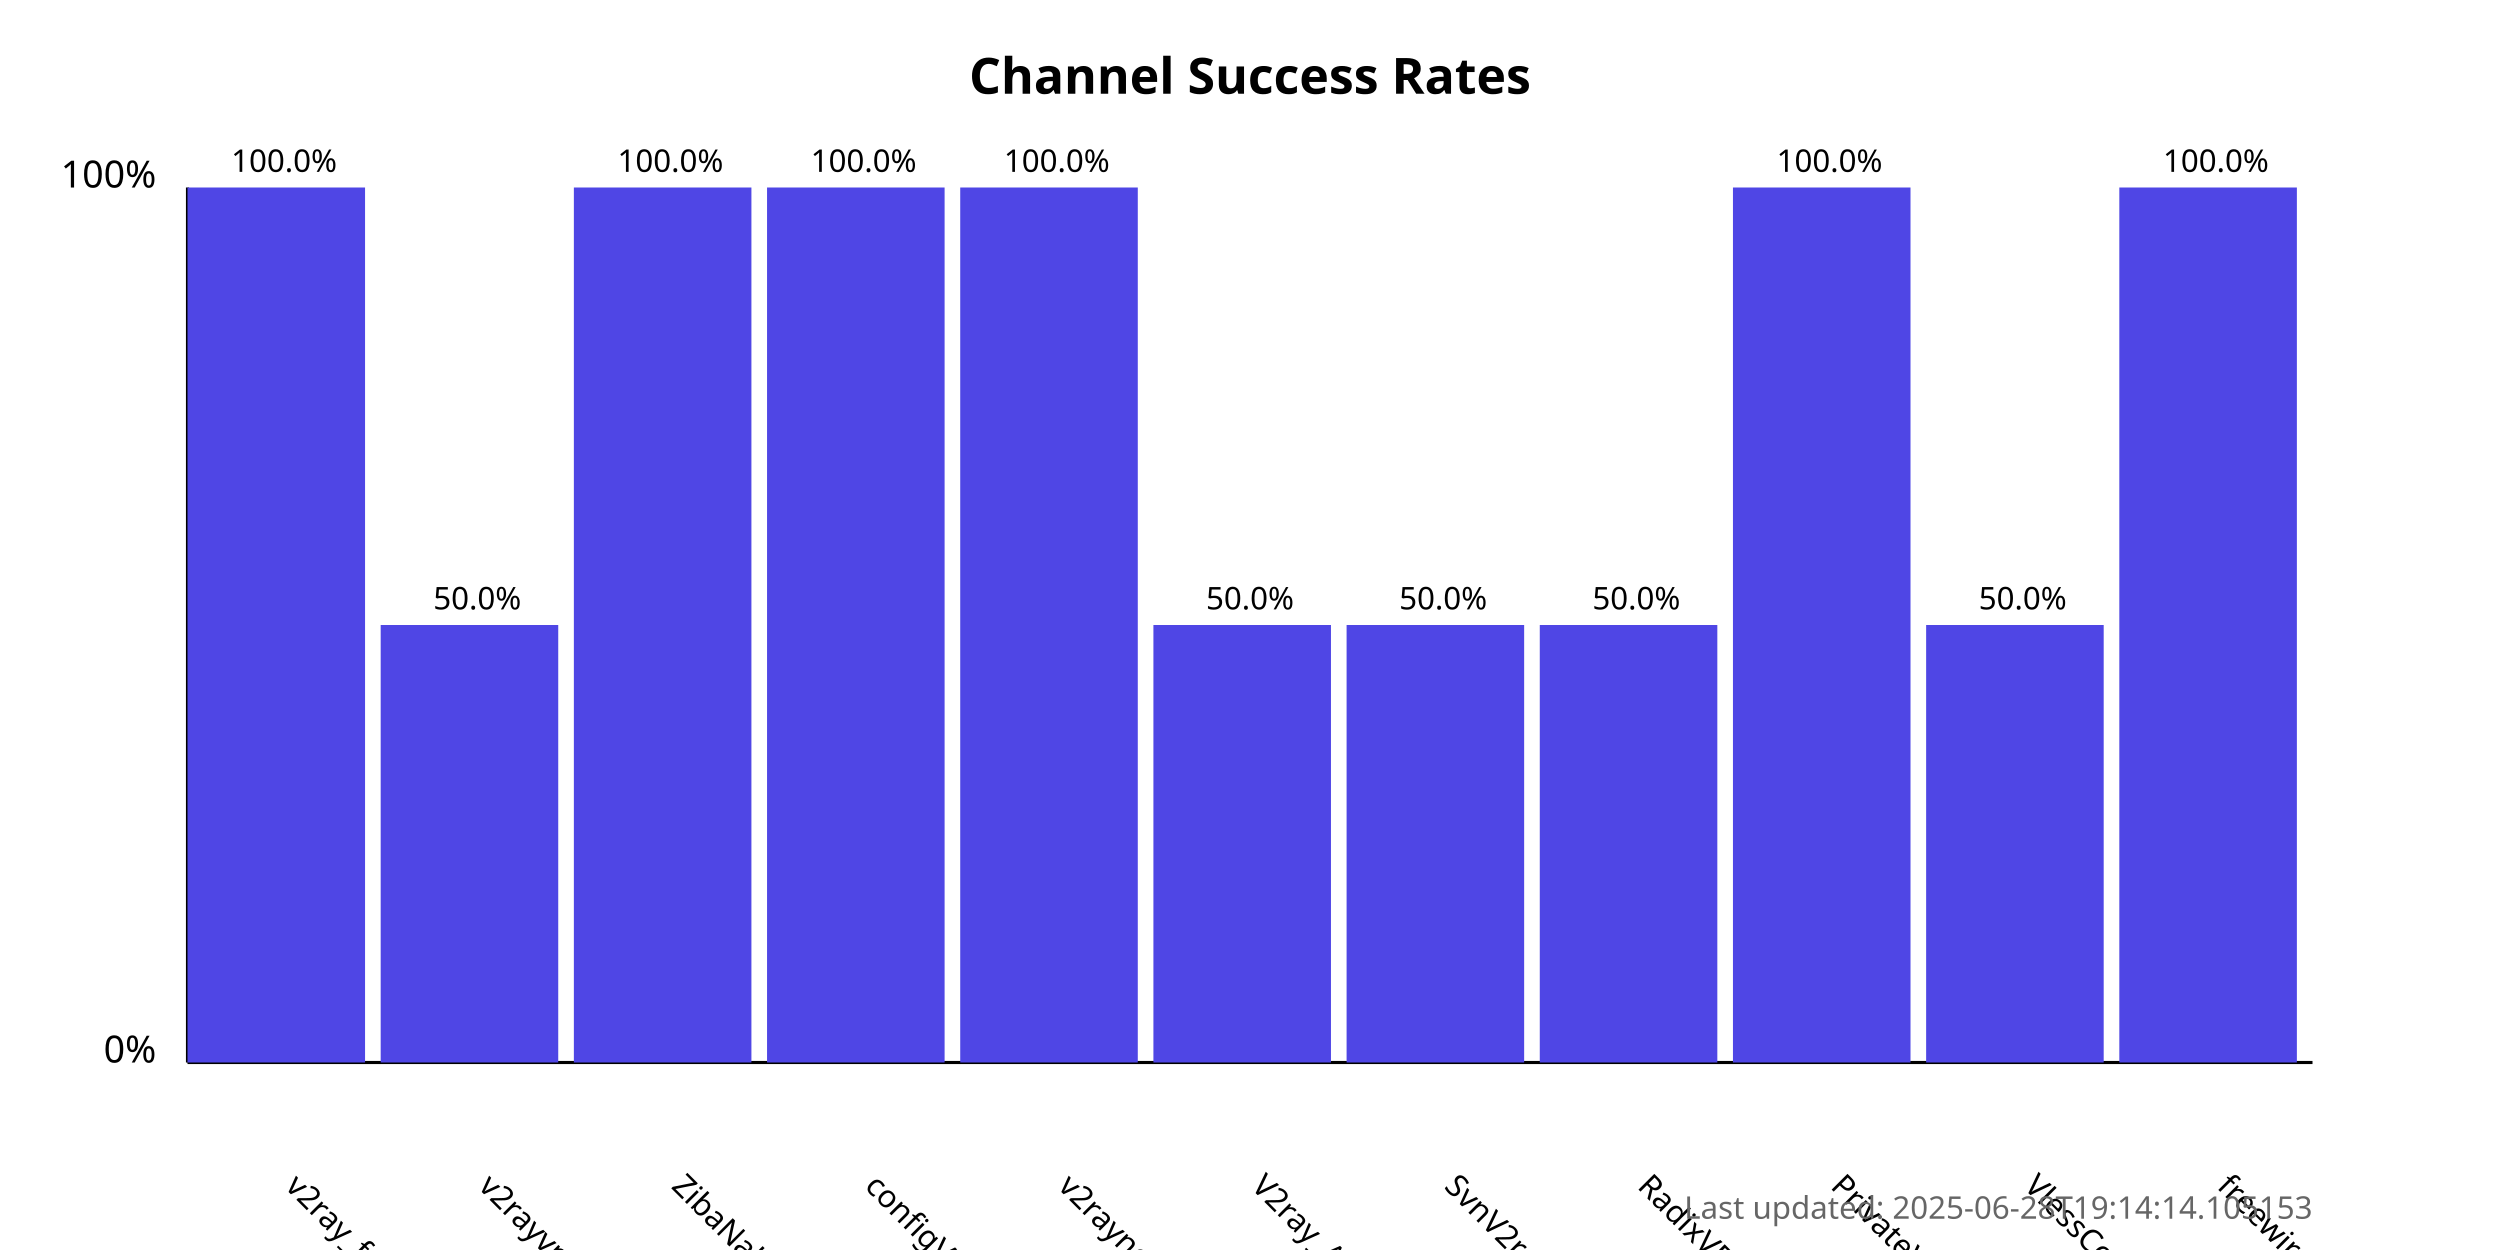
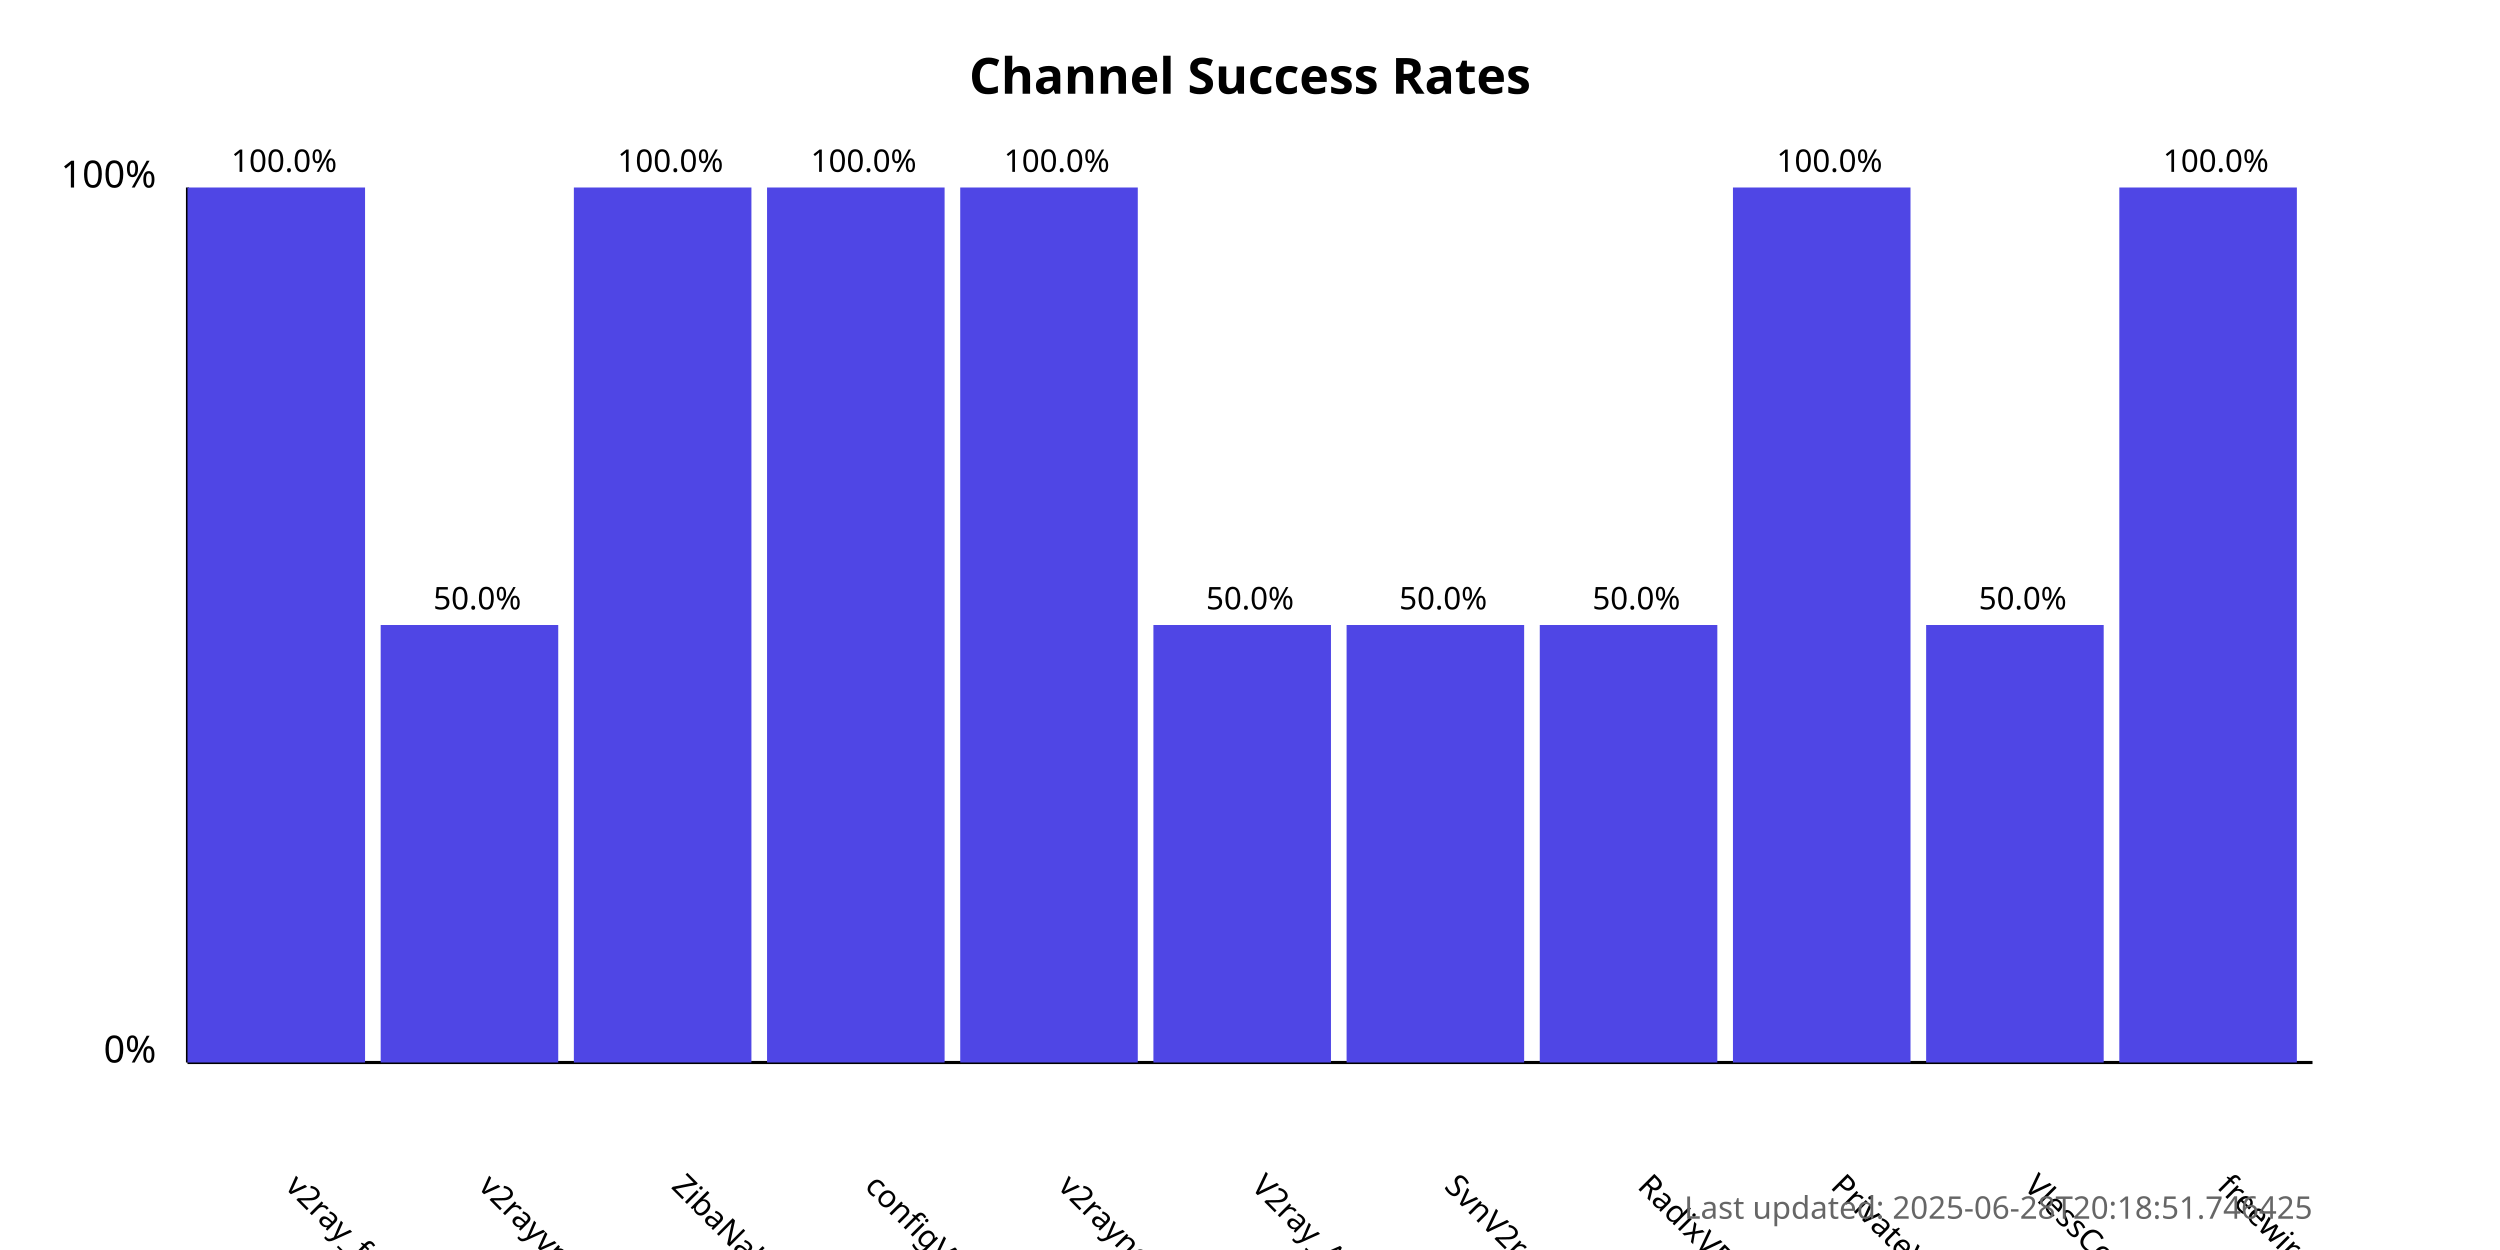
<svg xmlns="http://www.w3.org/2000/svg" width="800" height="400">
  <style>
            .chart-title { font: bold 16px sans-serif; }
            .axis-label { font: 12px sans-serif; }
            .tick-label { font: 10px sans-serif; }
            .bar { fill: #4f46e5; }
            .bar:hover { fill: #6366f1; }
            .timestamp { font: 10px sans-serif; fill: #666; }
        </style>
  <text x="400.0" y="30" text-anchor="middle" class="chart-title">
            Channel Success Rates
        </text>
  <line x1="60" y1="340" x2="60" y2="60" stroke="black" stroke-width="1" />
  <line x1="60" y1="340" x2="740" y2="340" stroke="black" stroke-width="1" />
  <text x="50" y="340" text-anchor="end" class="axis-label">0%</text>
  <text x="50" y="60" text-anchor="end" class="axis-label">100%</text>
  <g>
    <rect x="60" y="60.0" width="56.818" height="280.0" class="bar" />
    <text x="90.909" y="380" transform="rotate(45, 90.90909, 380)" text-anchor="start" class="tick-label">
                v2ray_free_conf
            </text>
    <text x="90.909" y="55.0" text-anchor="middle" class="tick-label">
                100.0%
            </text>
  </g>
  <g>
    <rect x="121.818" y="200.0" width="56.818" height="140.0" class="bar" />
    <text x="152.727" y="380" transform="rotate(45, 152.7273, 380)" text-anchor="start" class="tick-label">
                v2rayvpno
            </text>
    <text x="152.727" y="195.0" text-anchor="middle" class="tick-label">
                50.0%
            </text>
  </g>
  <g>
    <rect x="183.636" y="60.0" width="56.818" height="280.0" class="bar" />
    <text x="214.545" y="380" transform="rotate(45, 214.5455, 380)" text-anchor="start" class="tick-label">
                ZibaNabz
            </text>
    <text x="214.545" y="55.0" text-anchor="middle" class="tick-label">
                100.0%
            </text>
  </g>
  <g>
    <rect x="245.455" y="60.0" width="56.818" height="280.0" class="bar" />
    <text x="276.364" y="380" transform="rotate(45, 276.3636, 380)" text-anchor="start" class="tick-label">
                configV2rayForFree
            </text>
    <text x="276.364" y="55.0" text-anchor="middle" class="tick-label">
                100.0%
            </text>
  </g>
  <g>
    <rect x="307.273" y="60.0" width="56.818" height="280.0" class="bar" />
    <text x="338.182" y="380" transform="rotate(45, 338.1818, 380)" text-anchor="start" class="tick-label">
                v2rayngvpn
            </text>
    <text x="338.182" y="55.0" text-anchor="middle" class="tick-label">
                100.0%
            </text>
  </g>
  <g>
    <rect x="369.091" y="200.0" width="56.818" height="140.0" class="bar" />
    <text x="400.0" y="380" transform="rotate(45, 400.0, 380)" text-anchor="start" class="tick-label">
                V2ray_Alpha
            </text>
    <text x="400.0" y="195.0" text-anchor="middle" class="tick-label">
                50.0%
            </text>
  </g>
  <g>
    <rect x="430.909" y="200.0" width="56.818" height="140.0" class="bar" />
    <text x="461.818" y="380" transform="rotate(45, 461.8182, 380)" text-anchor="start" class="tick-label">
                SvnV2ray
            </text>
    <text x="461.818" y="195.0" text-anchor="middle" class="tick-label">
                50.0%
            </text>
  </g>
  <g>
    <rect x="492.727" y="200.0" width="56.818" height="140.0" class="bar" />
    <text x="523.636" y="380" transform="rotate(45, 523.6364, 380)" text-anchor="start" class="tick-label">
                RadixVPN
            </text>
    <text x="523.636" y="195.0" text-anchor="middle" class="tick-label">
                50.0%
            </text>
  </g>
  <g>
    <rect x="554.545" y="60.0" width="56.818" height="280.0" class="bar" />
    <text x="585.455" y="380" transform="rotate(45, 585.4545, 380)" text-anchor="start" class="tick-label">
                PrivateVPNs
            </text>
    <text x="585.455" y="55.0" text-anchor="middle" class="tick-label">
                100.0%
            </text>
  </g>
  <g>
    <rect x="616.364" y="200.0" width="56.818" height="140.0" class="bar" />
    <text x="647.273" y="380" transform="rotate(45, 647.2727, 380)" text-anchor="start" class="tick-label">
                VlessConfig
            </text>
    <text x="647.273" y="195.0" text-anchor="middle" class="tick-label">
                50.0%
            </text>
  </g>
  <g>
    <rect x="678.182" y="60.0" width="56.818" height="280.0" class="bar" />
    <text x="709.091" y="380" transform="rotate(45, 709.0909, 380)" text-anchor="start" class="tick-label">
                freewireguard
            </text>
    <text x="709.091" y="55.0" text-anchor="middle" class="tick-label">
                100.0%
            </text>
  </g>
  <text x="740" y="390" text-anchor="end" class="timestamp">
-             Last updated: 2025-06-28T19:14:14.105153
+             Last updated: 2025-06-28T20:18:51.746425
        </text>
</svg>
